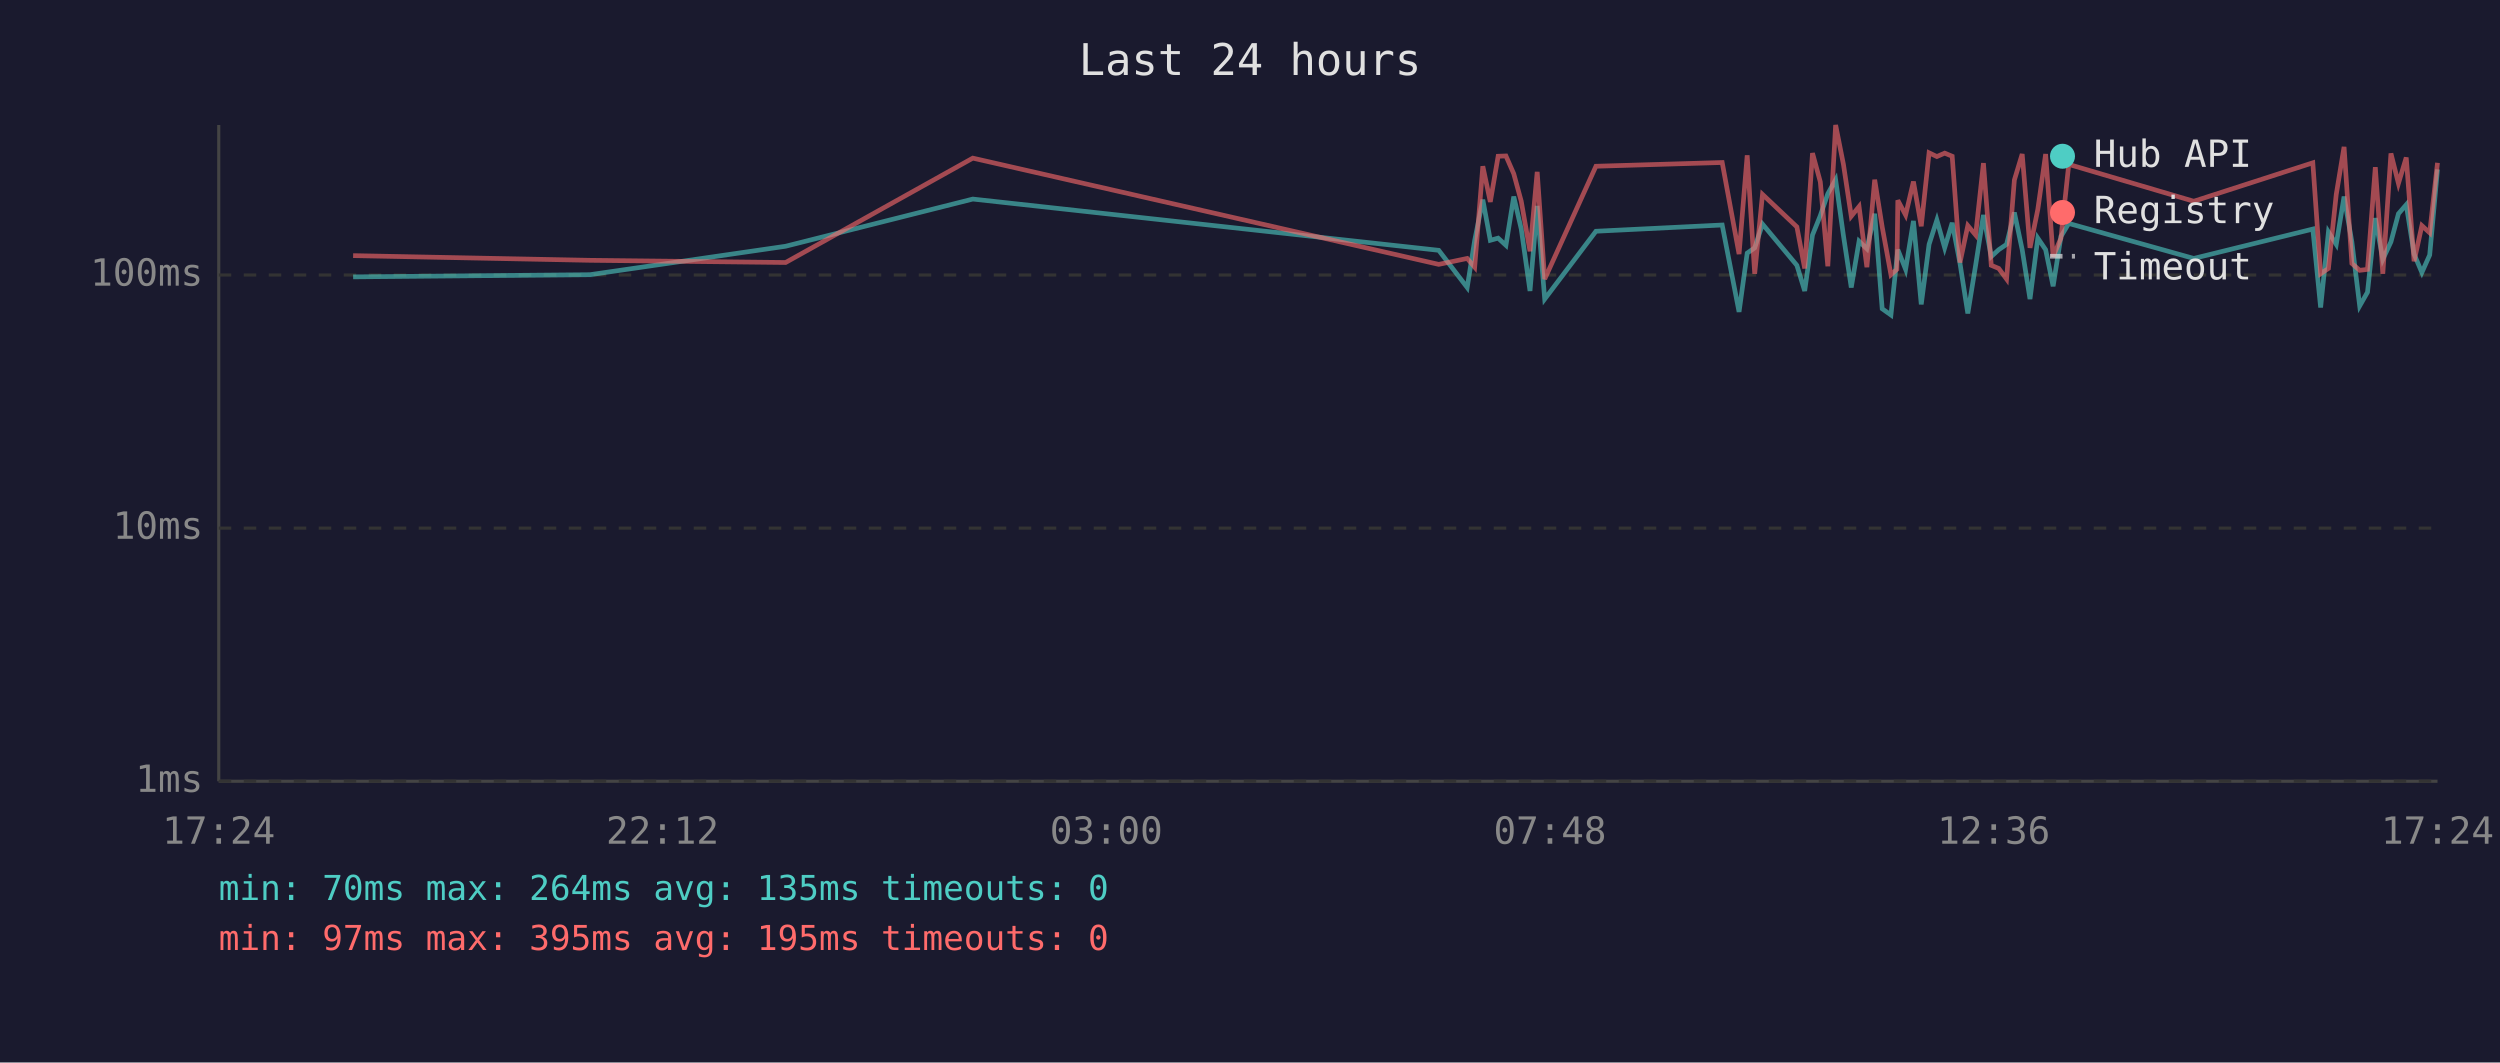
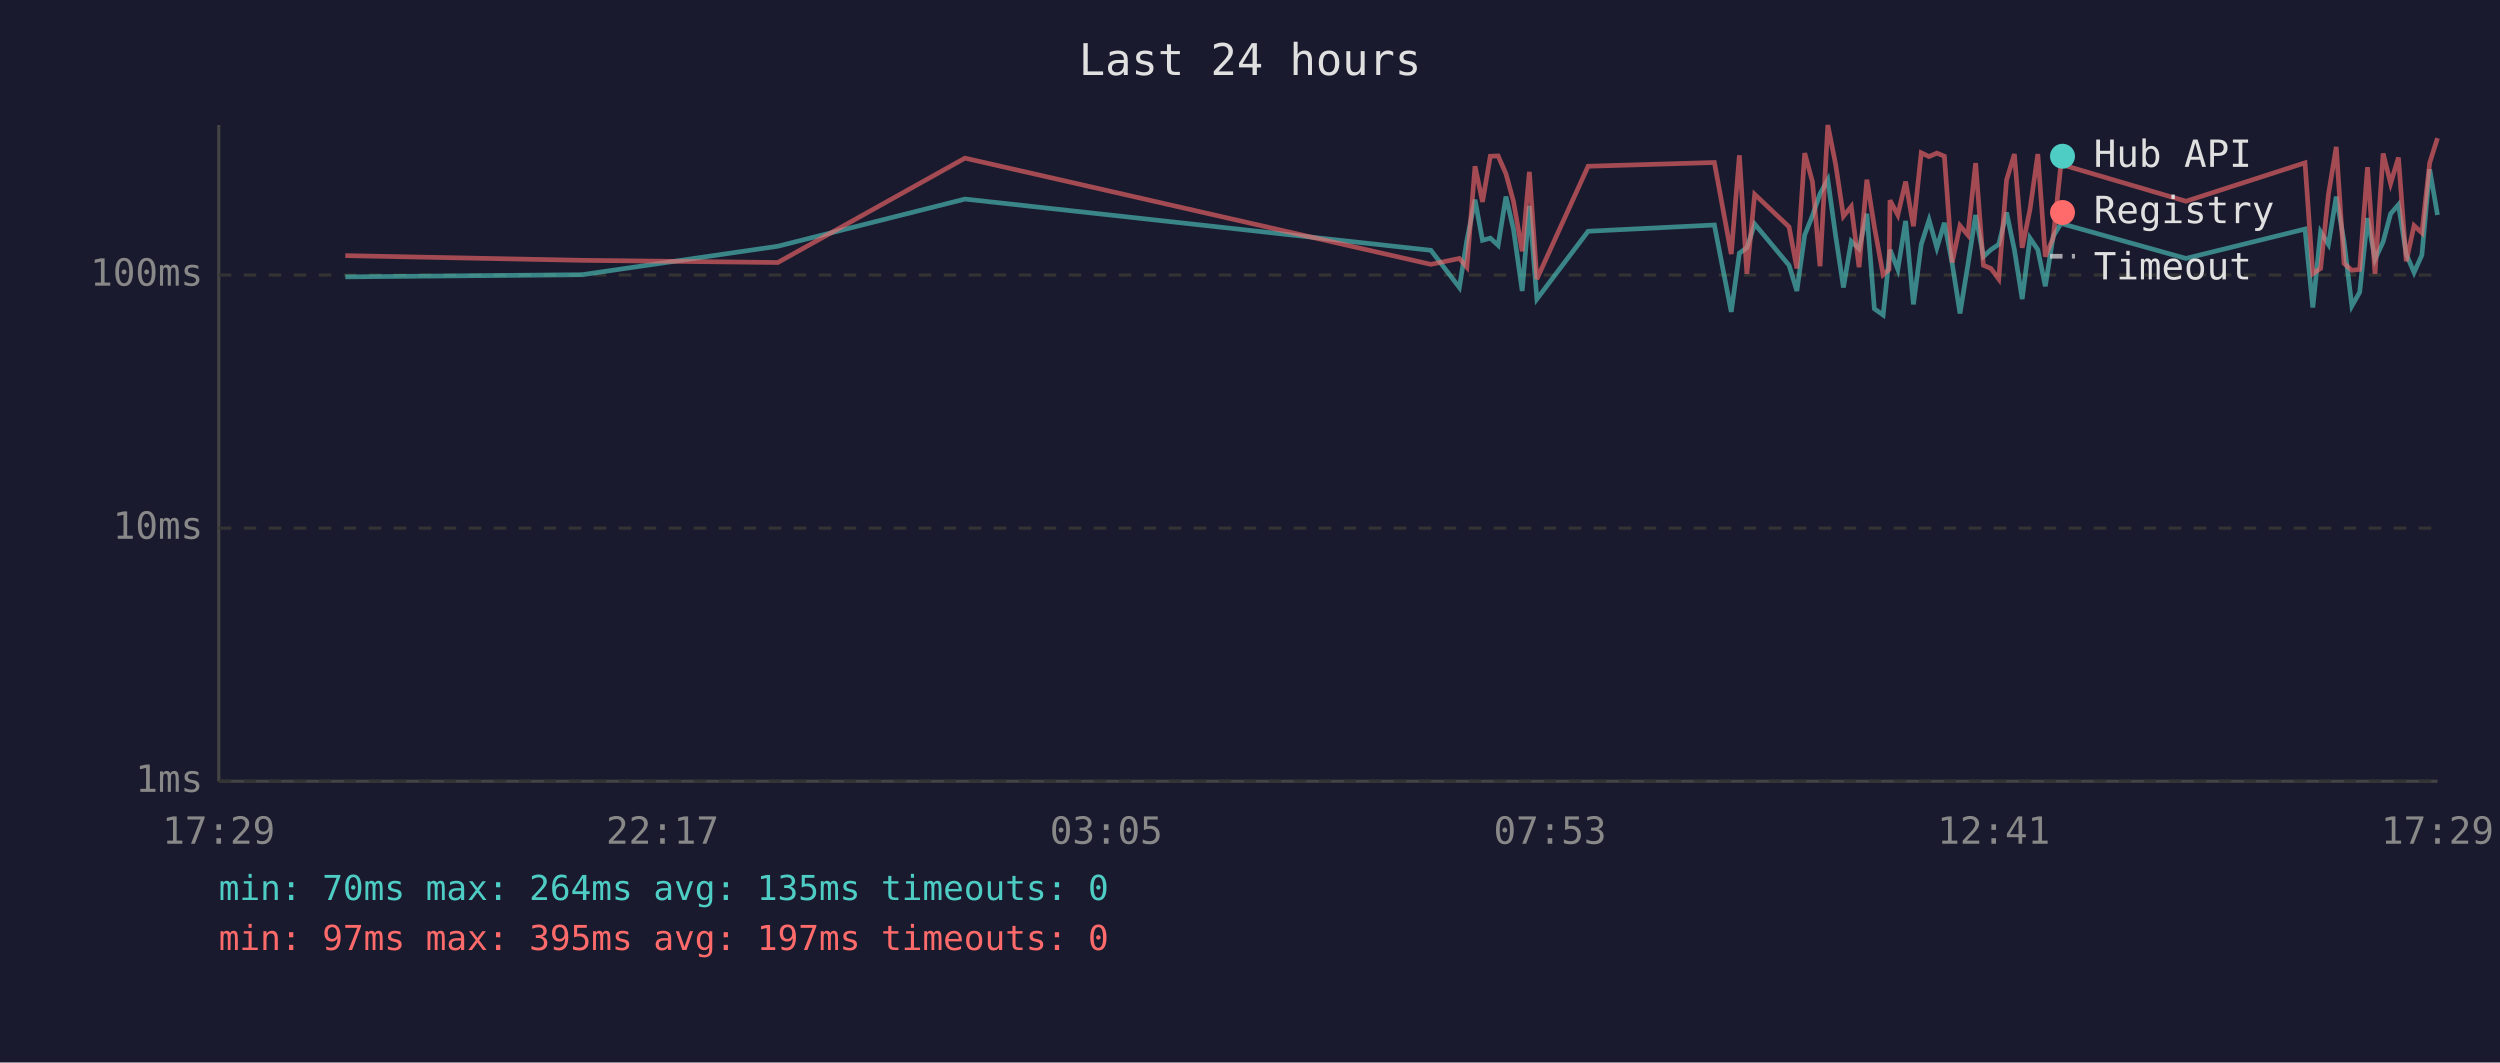
<svg xmlns="http://www.w3.org/2000/svg" viewBox="0 0 800 340" font-family="monospace" font-size="12">
  <rect width="800" height="340" fill="#1a1a2e" />
  <text x="400" y="24" fill="#e0e0e0" font-size="14" text-anchor="middle">Last 24 hours</text>
  <line x1="70" y1="40" x2="70" y2="250" stroke="#444" stroke-width="1" />
  <line x1="70" y1="250" x2="780" y2="250" stroke="#444" stroke-width="1" />
  <line x1="70" y1="250" x2="780" y2="250" stroke="#333" stroke-width="1" stroke-dasharray="4" />
  <text x="65" y="250" fill="#888" text-anchor="end" dominant-baseline="middle">1ms</text>
  <line x1="70" y1="169" x2="780" y2="169" stroke="#333" stroke-width="1" stroke-dasharray="4" />
  <text x="65" y="169" fill="#888" text-anchor="end" dominant-baseline="middle">10ms</text>
  <line x1="70" y1="88" x2="780" y2="88" stroke="#333" stroke-width="1" stroke-dasharray="4" />
  <text x="65" y="88" fill="#888" text-anchor="end" dominant-baseline="middle">100ms</text>
-   <text x="70" y="270" fill="#888" text-anchor="middle">17:24</text>
-   <text x="212" y="270" fill="#888" text-anchor="middle">22:12</text>
-   <text x="354" y="270" fill="#888" text-anchor="middle">03:00</text>
-   <text x="496" y="270" fill="#888" text-anchor="middle">07:48</text>
-   <text x="638" y="270" fill="#888" text-anchor="middle">12:36</text>
-   <text x="780" y="270" fill="#888" text-anchor="middle">17:24</text>
-   <polyline points="113.0,88.6 188.8,87.9 251.4,78.8 311.3,63.7 460.4,80.1 469.5,92.0 471.9,76.9 474.5,63.9 476.9,76.9 479.4,76.2 481.9,78.5 484.4,62.9 486.8,73.3 489.6,93.1 491.9,65.9 494.3,95.7 510.7,74.0 551.1,72.0 556.5,99.8 559.1,81.0 561.5,79.3 564.0,71.7 575.0,84.9 577.5,93.1 580.0,75.2 582.5,69.0 584.9,62.0 587.4,57.5 589.9,75.4 592.4,92.0 594.9,77.2 597.4,79.6 599.9,68.4 602.3,98.8 605.1,100.8 607.0,82.7 607.3,79.9 609.8,86.2 612.3,70.7 614.8,97.4 617.3,78.2 619.8,70.4 622.3,79.3 624.7,71.3 627.2,84.3 629.7,100.3 632.2,84.9 634.7,68.8 637.2,82.1 639.6,79.9 642.1,78.2 644.6,68.0 647.1,79.9 649.6,95.7 652.1,76.2 654.6,79.9 657.0,91.6 659.5,75.7 662.0,71.5 702.0,82.7 740.1,73.3 742.6,98.4 745.1,74.2 747.6,78.2 750.1,62.9 752.6,77.4 755.1,97.9 757.6,93.5 760.1,69.8 762.5,83.0 765.1,77.4 767.5,68.4 770.0,65.5 772.5,81.3 775.0,87.2 777.5,81.6 780.0,54.2" fill="none" stroke="#4ecdc4" stroke-width="1.5" opacity="0.6" />
-   <polyline points="113.0,81.8 188.8,83.3 251.4,84.0 311.3,50.6 460.4,84.6 469.5,82.7 471.9,85.5 474.5,53.2 476.9,64.6 479.4,50.0 481.9,49.9 484.4,55.6 486.8,64.4 489.6,80.4 491.9,55.0 494.3,89.3 510.7,53.2 551.1,52.0 556.5,81.3 559.1,49.7 561.5,87.6 564.0,62.2 575.0,72.6 577.5,85.9 580.0,49.0 582.5,58.2 584.9,85.2 587.4,40.0 589.9,52.6 592.4,69.2 594.9,66.1 597.4,85.5 599.9,57.5 602.3,72.6 605.1,87.9 607.0,86.2 607.3,64.1 609.8,68.8 612.3,58.1 614.8,72.4 617.3,48.9 619.8,50.1 622.3,49.0 624.7,50.0 627.2,84.0 629.7,72.2 632.2,75.2 634.7,52.2 637.2,84.9 639.6,85.9 642.1,89.3 644.6,57.6 647.1,49.3 649.6,79.3 652.1,67.0 654.6,49.3 657.0,82.1 659.5,76.2 662.0,52.6 702.0,64.4 740.1,52.1 742.6,87.6 745.1,85.9 747.6,62.2 750.1,47.0 752.6,84.3 755.1,86.5 757.6,86.2 760.1,53.5 762.5,87.6 765.1,49.1 767.5,58.7 770.0,50.4 772.5,83.6 775.0,72.2 777.5,74.5 780.0,52.1" fill="none" stroke="#ff6b6b" stroke-width="1.5" opacity="0.6" />
+   <text x="70" y="270" fill="#888" text-anchor="middle">17:29</text>
+   <text x="212" y="270" fill="#888" text-anchor="middle">22:17</text>
+   <text x="354" y="270" fill="#888" text-anchor="middle">03:05</text>
+   <text x="496" y="270" fill="#888" text-anchor="middle">07:53</text>
+   <text x="638" y="270" fill="#888" text-anchor="middle">12:41</text>
+   <text x="780" y="270" fill="#888" text-anchor="middle">17:29</text>
+   <polyline points="110.5,88.6 186.3,87.9 248.9,78.8 308.8,63.7 457.9,80.1 467.0,92.0 469.4,76.9 472.0,63.9 474.4,76.9 476.9,76.2 479.4,78.5 481.9,62.9 484.3,73.3 487.1,93.1 489.4,65.9 491.8,95.7 508.2,74.0 548.6,72.0 554.0,99.8 556.6,81.0 559.0,79.3 561.5,71.7 572.5,84.9 575.0,93.1 577.5,75.2 580.0,69.0 582.4,62.0 584.9,57.5 587.4,75.4 589.9,92.0 592.4,77.2 594.9,79.6 597.4,68.4 599.8,98.8 602.6,100.8 604.5,82.7 604.8,79.9 607.3,86.2 609.8,70.7 612.3,97.4 614.8,78.2 617.3,70.4 619.8,79.3 622.2,71.3 624.7,84.3 627.2,100.3 629.7,84.9 632.2,68.8 634.7,82.1 637.1,79.9 639.6,78.2 642.1,68.0 644.6,79.9 647.1,95.7 649.6,76.2 652.1,79.9 654.5,91.6 657.0,75.7 659.5,71.5 699.5,82.7 737.6,73.3 740.1,98.4 742.6,74.2 745.1,78.2 747.6,62.9 750.1,77.4 752.6,97.9 755.1,93.5 757.6,69.8 760.0,83.0 762.6,77.4 765.0,68.4 767.5,65.5 770.0,81.3 772.5,87.2 775.0,81.6 777.5,54.2 780.0,68.8" fill="none" stroke="#4ecdc4" stroke-width="1.5" opacity="0.6" />
+   <polyline points="110.5,81.8 186.3,83.3 248.9,84.0 308.8,50.6 457.9,84.6 467.0,82.7 469.4,85.5 472.0,53.2 474.4,64.6 476.9,50.0 479.4,49.9 481.9,55.6 484.3,64.4 487.1,80.4 489.4,55.0 491.8,89.3 508.2,53.2 548.6,52.0 554.0,81.3 556.6,49.7 559.0,87.6 561.5,62.2 572.5,72.6 575.0,85.9 577.5,49.0 580.0,58.2 582.4,85.2 584.9,40.0 587.4,52.6 589.9,69.2 592.4,66.1 594.9,85.5 597.4,57.5 599.8,72.6 602.6,87.9 604.5,86.2 604.8,64.1 607.3,68.8 609.8,58.1 612.3,72.4 614.8,48.9 617.3,50.1 619.8,49.0 622.2,50.0 624.7,84.0 627.2,72.2 629.7,75.2 632.2,52.2 634.7,84.9 637.1,85.9 639.6,89.3 642.1,57.6 644.6,49.3 647.1,79.3 649.6,67.0 652.1,49.3 654.5,82.1 657.0,76.2 659.5,52.6 699.5,64.4 737.6,52.1 740.1,87.6 742.6,85.9 745.1,62.2 747.6,47.0 750.1,84.3 752.6,86.5 755.1,86.2 757.6,53.5 760.0,87.6 762.6,49.1 765.0,58.7 767.5,50.4 770.0,83.6 772.5,72.2 775.0,74.5 777.5,52.1 780.0,44.2" fill="none" stroke="#ff6b6b" stroke-width="1.5" opacity="0.6" />
  <circle cx="660" cy="50" r="4" fill="#4ecdc4" />
  <text x="670" y="50" fill="#e0e0e0" dominant-baseline="middle">Hub API</text>
  <circle cx="660" cy="68" r="4" fill="#ff6b6b" />
  <text x="670" y="68" fill="#e0e0e0" dominant-baseline="middle">Registry</text>
  <line x1="656" y1="82" x2="664" y2="82" stroke="#e0e0e0" stroke-width="1.5" stroke-dasharray="4,3" opacity="0.7" />
  <text x="670" y="86" fill="#e0e0e0" dominant-baseline="middle">Timeout</text>
  <text x="70" y="288" fill="#4ecdc4" font-size="11">min: 70ms  max: 264ms  avg: 135ms  timeouts: 0</text>
-   <text x="70" y="304" fill="#ff6b6b" font-size="11">min: 97ms  max: 395ms  avg: 195ms  timeouts: 0</text>
+   <text x="70" y="304" fill="#ff6b6b" font-size="11">min: 97ms  max: 395ms  avg: 197ms  timeouts: 0</text>
</svg>
